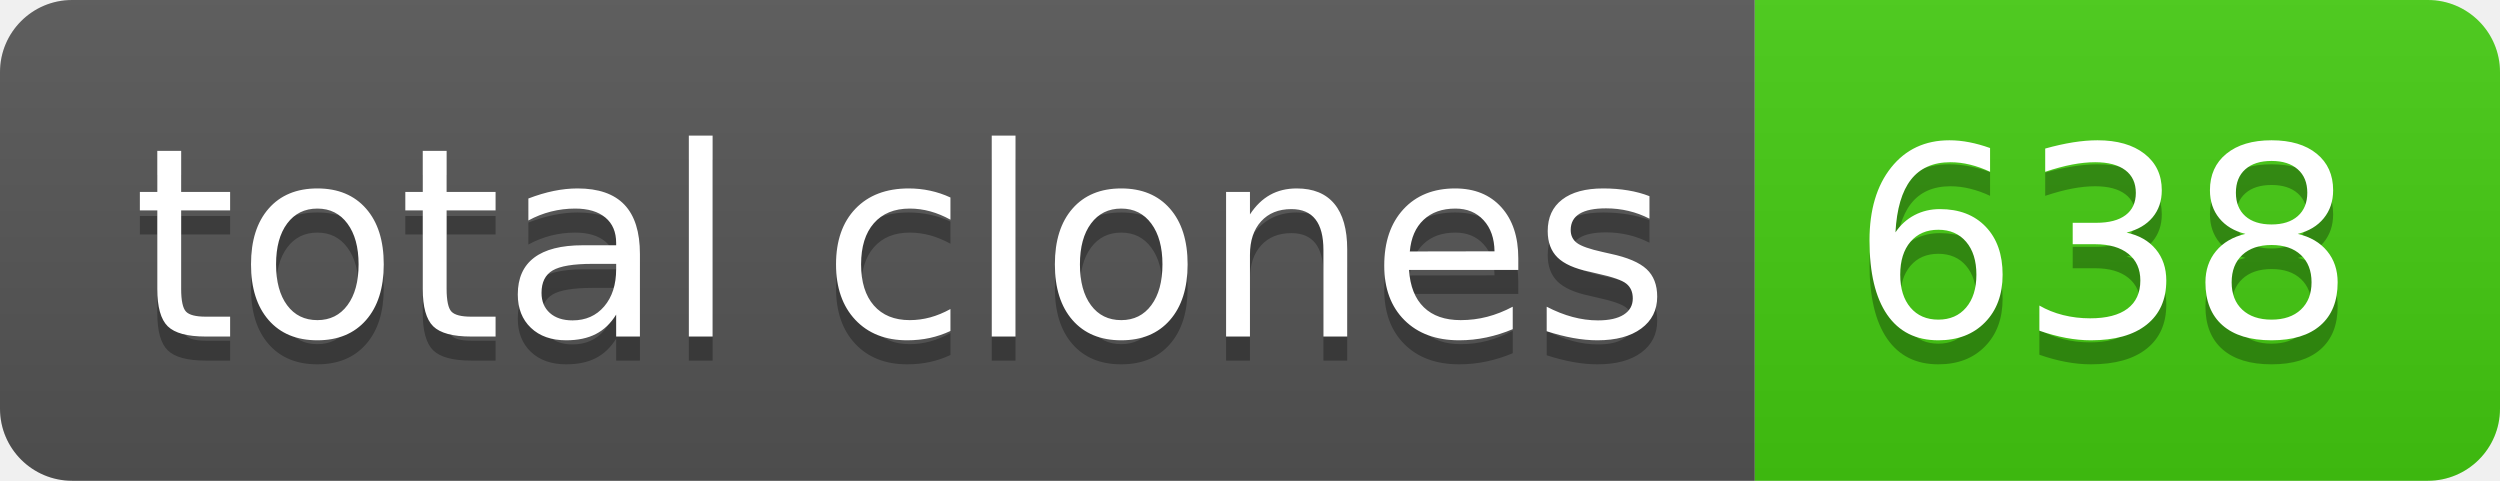
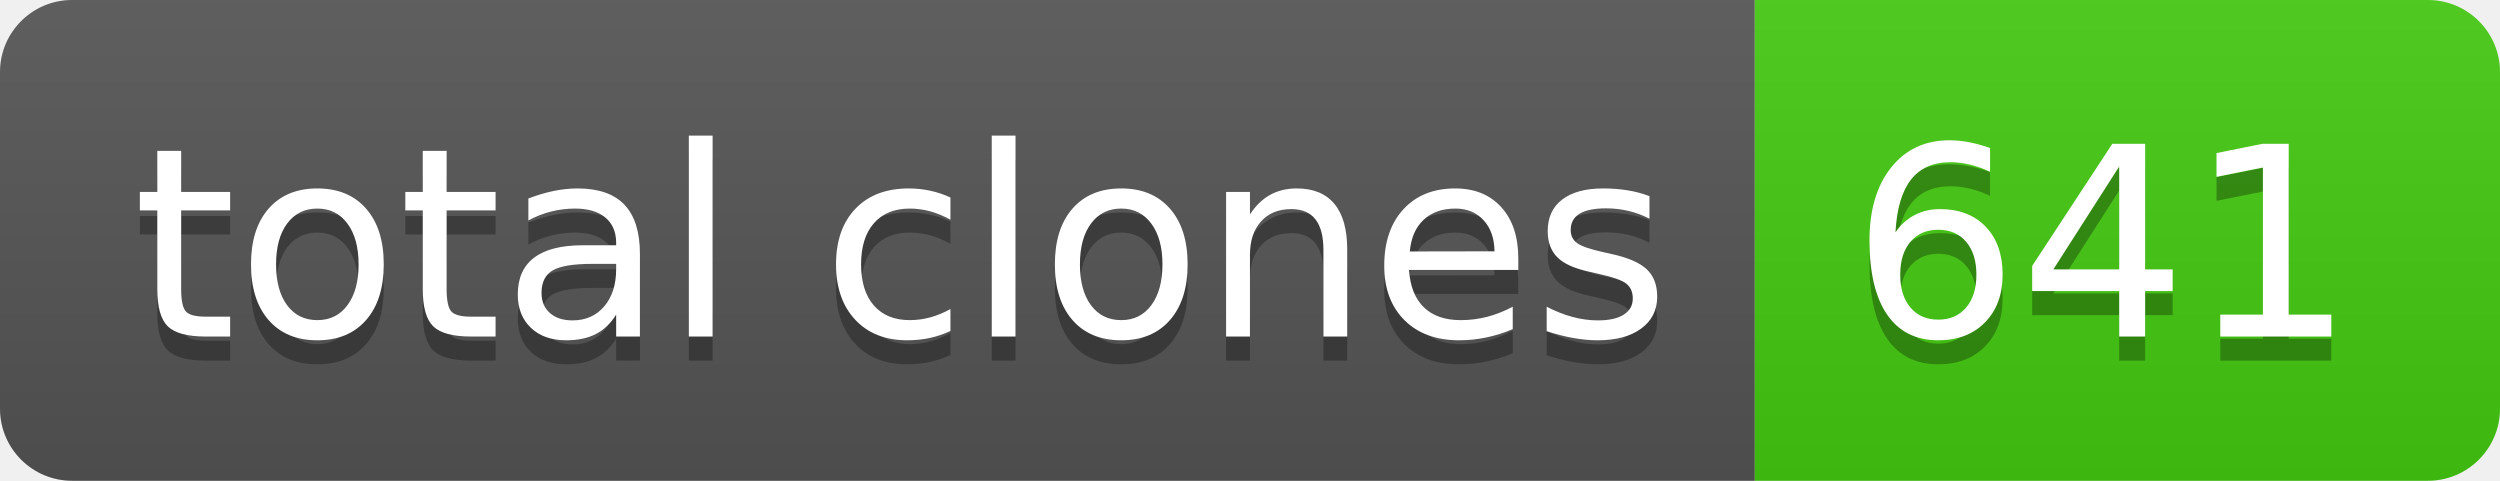
- <svg xmlns="http://www.w3.org/2000/svg" width="104" height="20" role="img" aria-label="total clones: 638">
+ <svg xmlns="http://www.w3.org/2000/svg" width="104" height="20" role="img" aria-label="total clones: 641">
  <linearGradient id="s" x2="0" y2="100%">
    <stop offset="0" stop-color="#bbb" stop-opacity=".1" />
    <stop offset="1" stop-opacity=".1" />
  </linearGradient>
  <clipPath id="r">
    <rect width="104" height="20" rx="3" fill="#fff" />
  </clipPath>
  <g clip-path="url(#r)">
    <rect width="73" height="20" fill="#555" />
    <rect x="73" width="31" height="20" fill="#4c1" />
    <rect width="104" height="20" fill="url(#s)" />
  </g>
  <g fill="#fff" text-anchor="middle" font-family="Verdana,Geneva,DejaVu Sans,sans-serif" text-rendering="geometricPrecision" font-size="110">
    <text aria-hidden="true" x="375" y="150" fill="#010101" fill-opacity=".3" transform="scale(.1)" textLength="630">total clones</text>
    <text x="375" y="140" transform="scale(.1)" fill="#fff" textLength="630">total clones</text>
-     <text aria-hidden="true" x="875" y="150" fill="#010101" fill-opacity=".3" transform="scale(.1)" textLength="210">638</text>
-     <text x="875" y="140" transform="scale(.1)" fill="#fff" textLength="210">638</text>
+     <text aria-hidden="true" x="875" y="150" fill="#010101" fill-opacity=".3" transform="scale(.1)" textLength="210">641</text>
+     <text x="875" y="140" transform="scale(.1)" fill="#fff" textLength="210">641</text>
  </g>
</svg>
